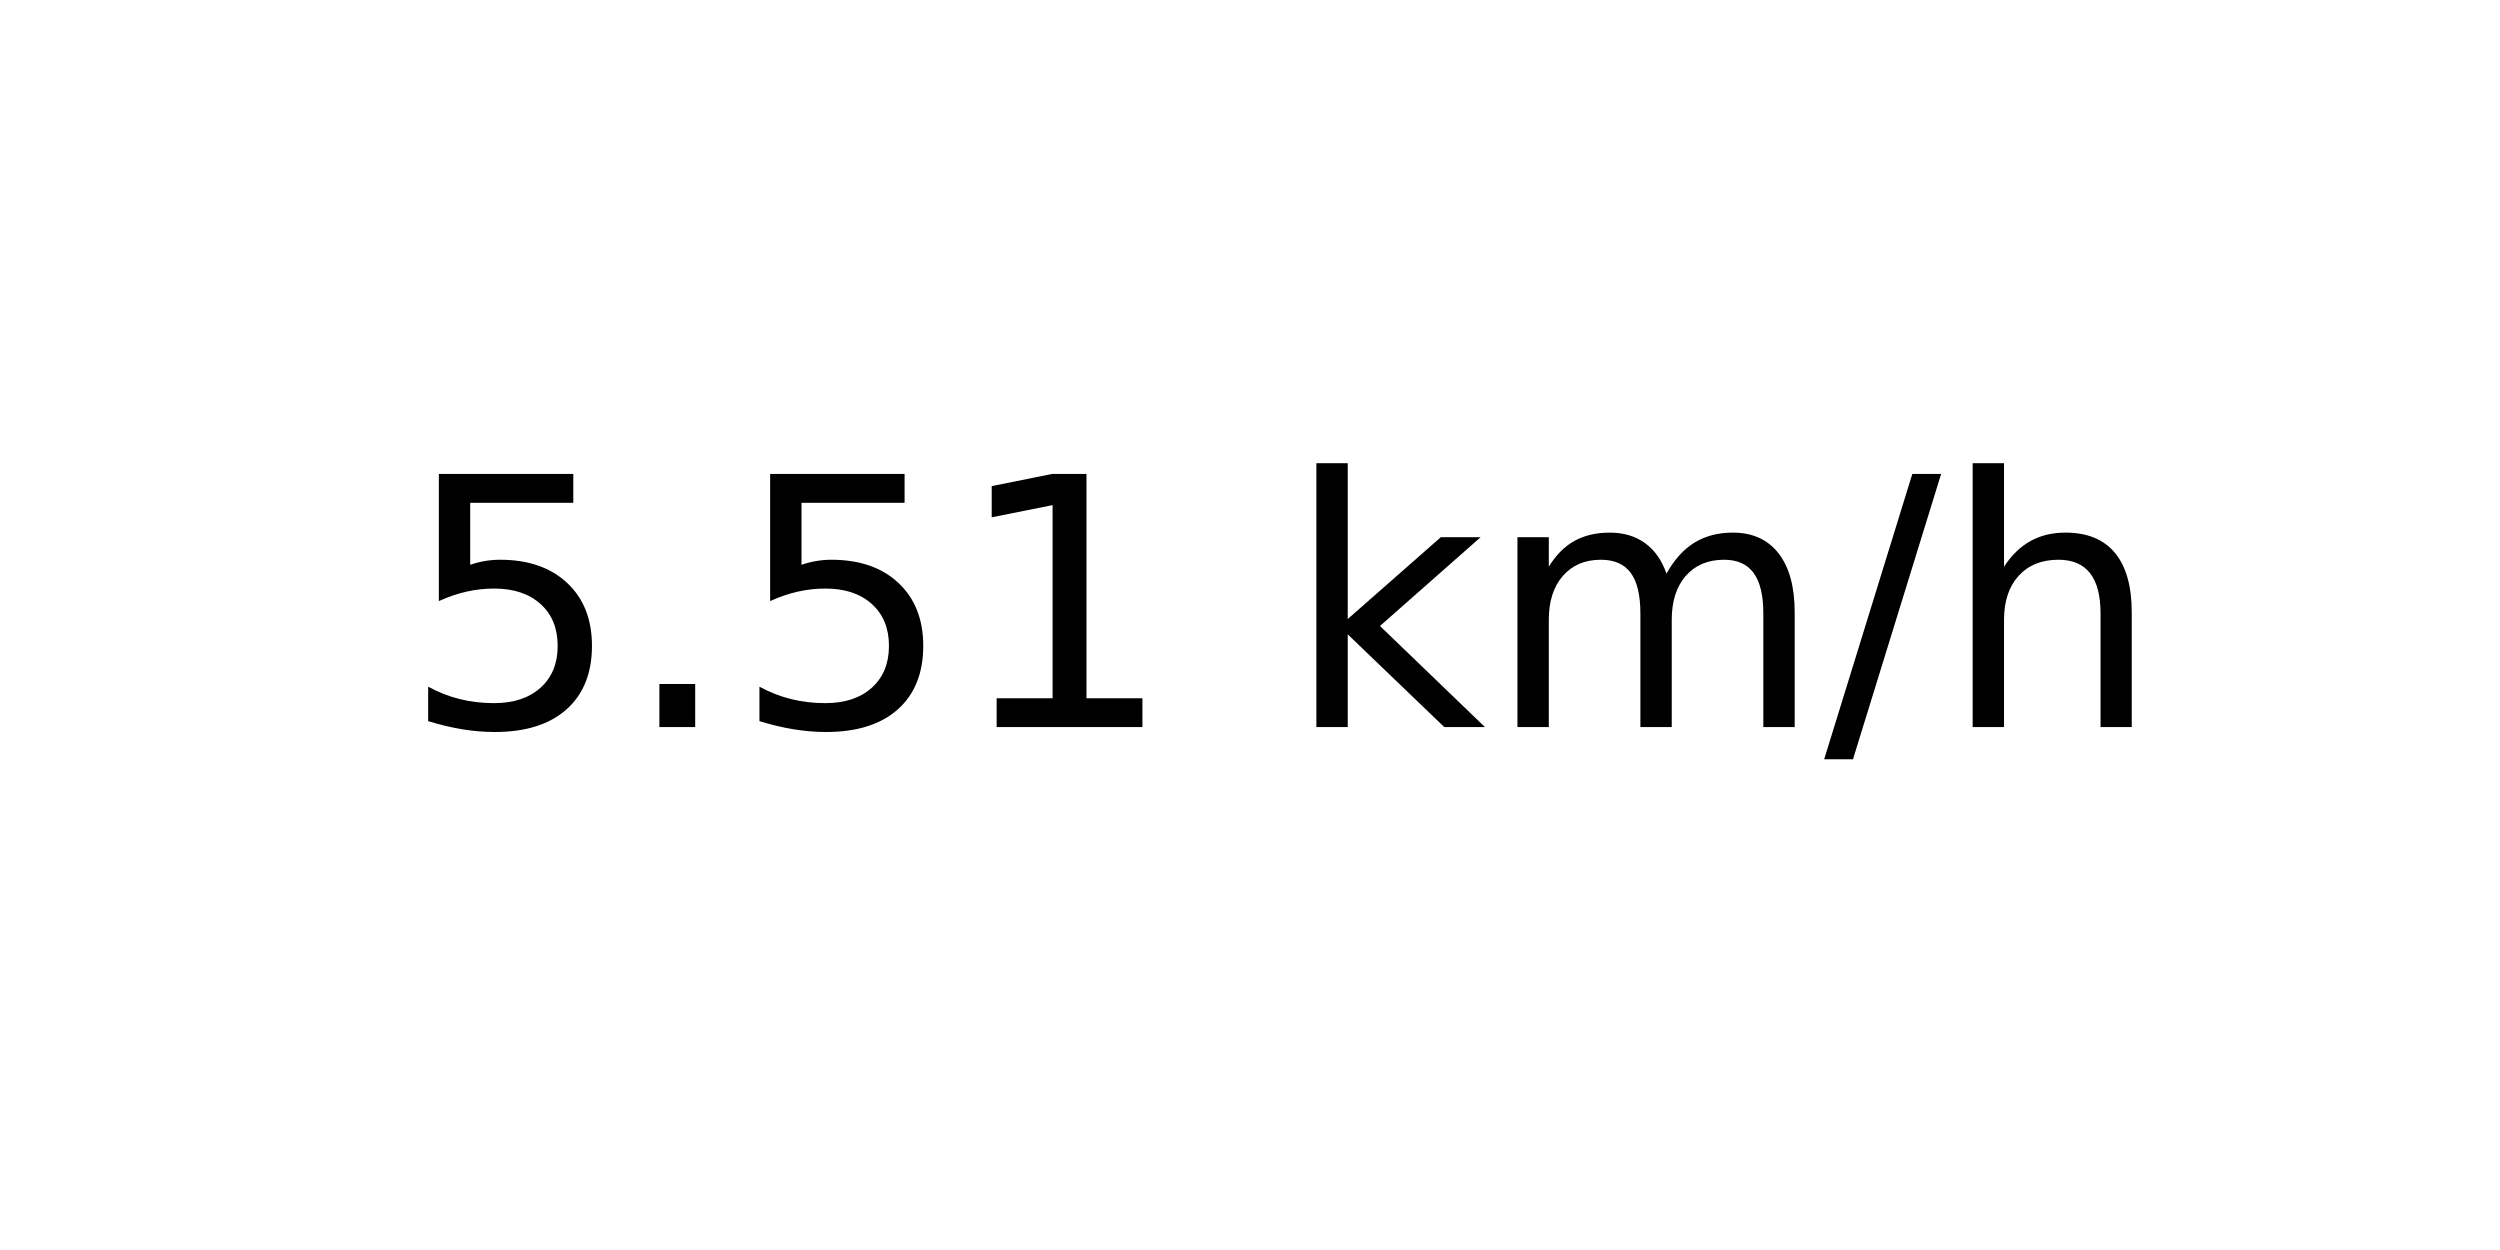
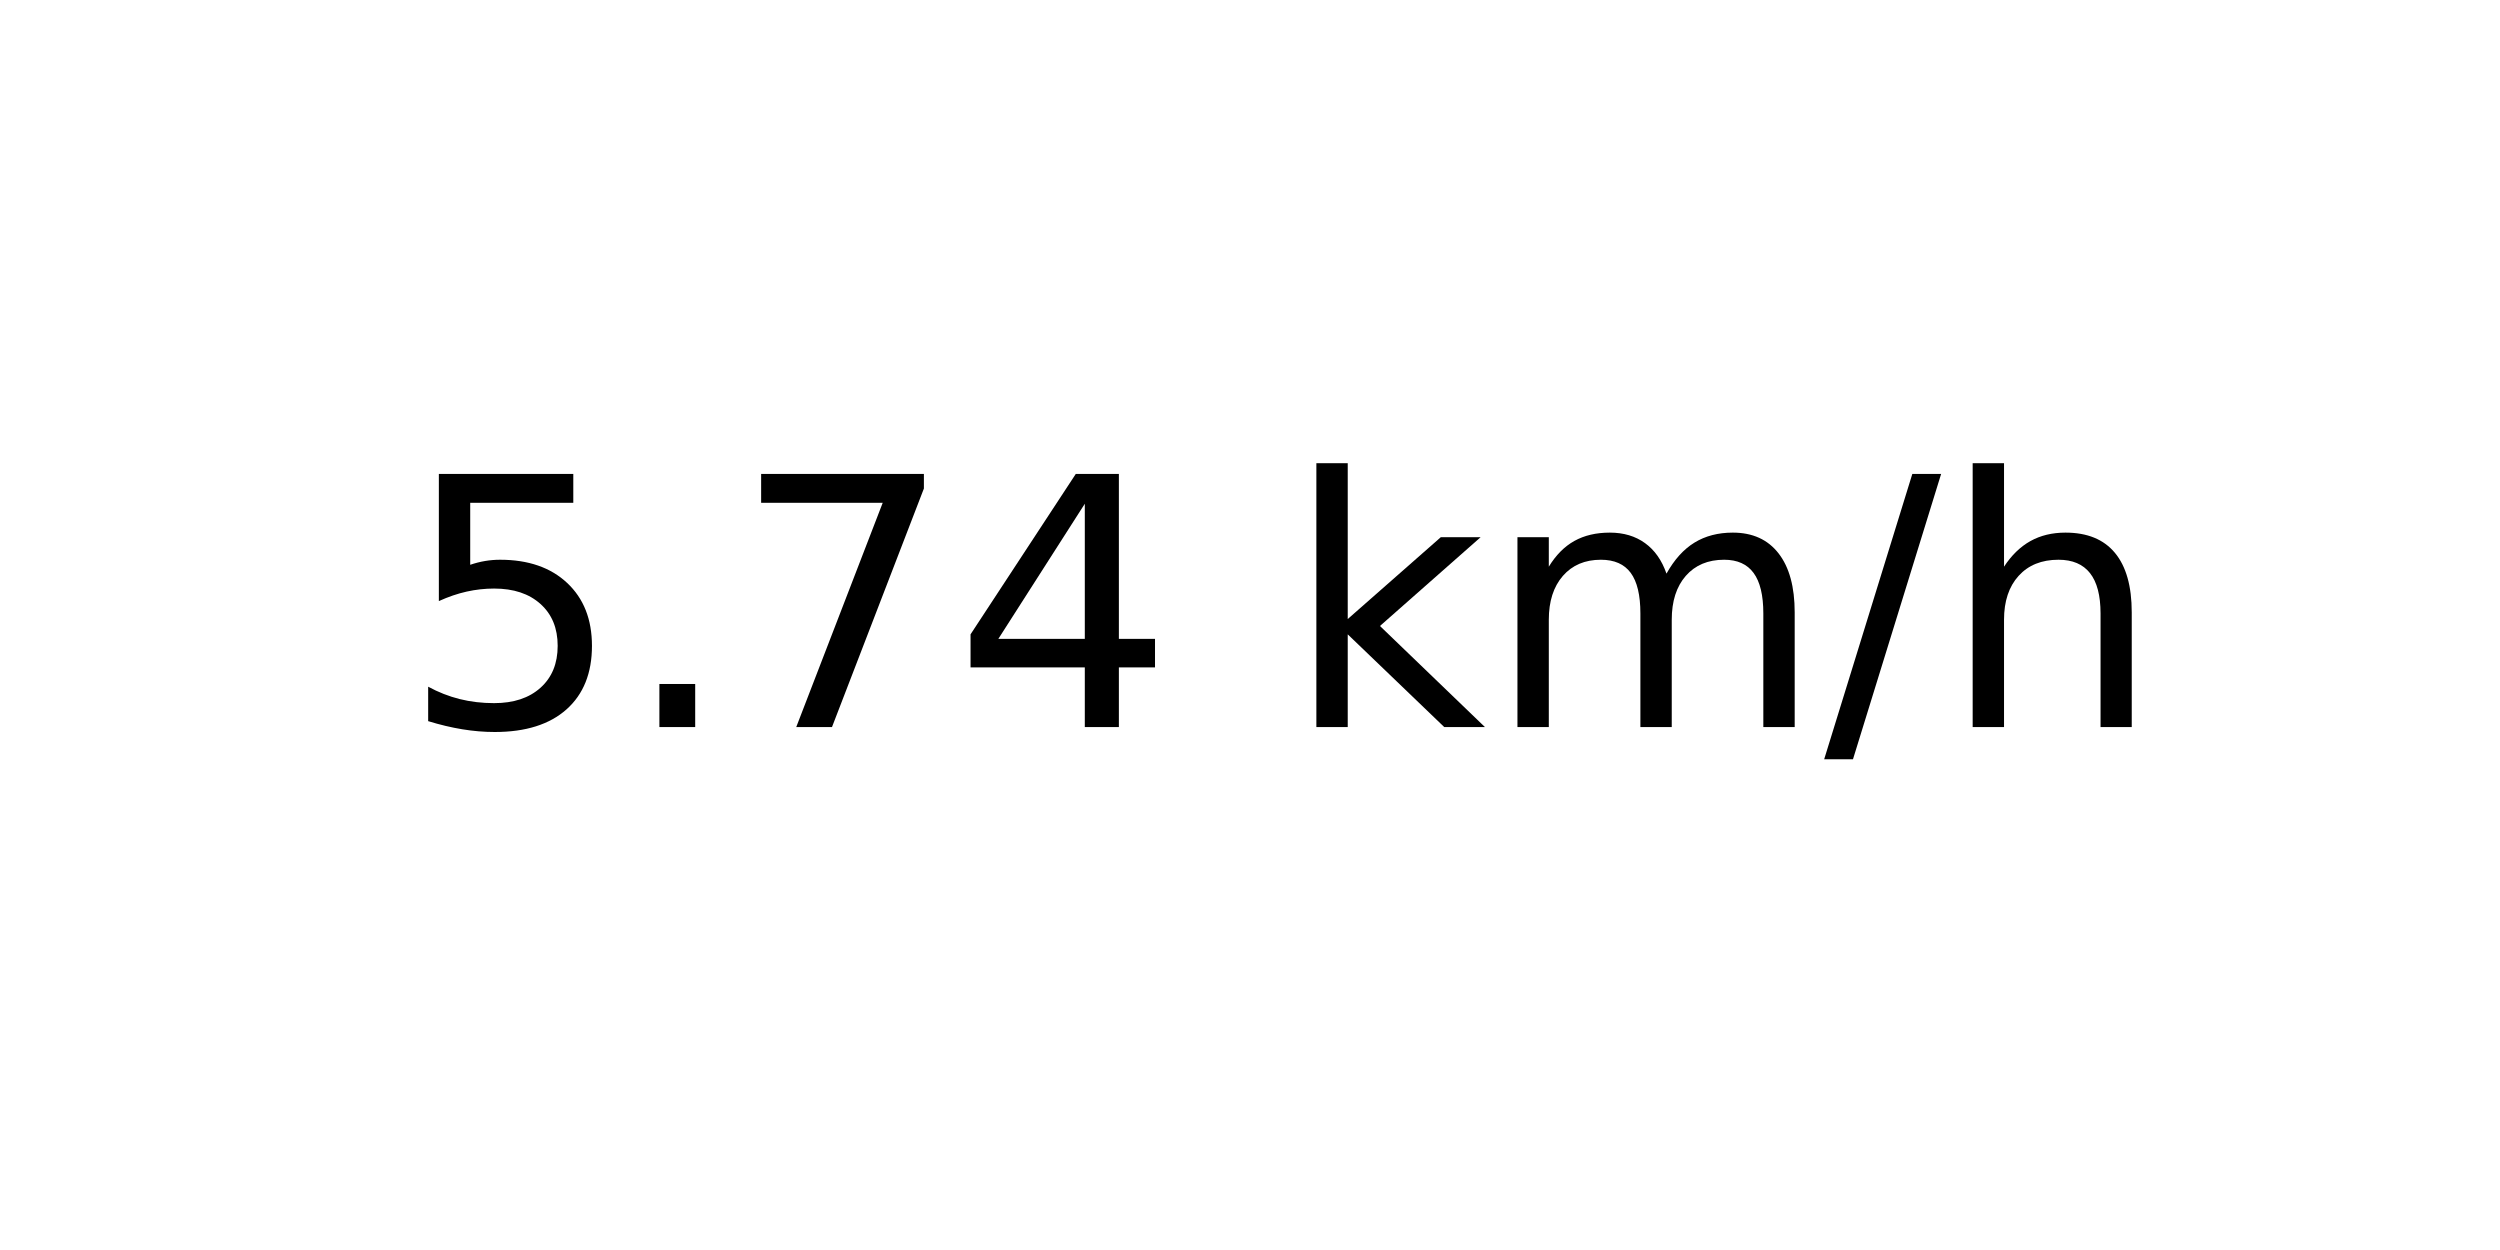
<svg xmlns="http://www.w3.org/2000/svg" xmlns:xlink="http://www.w3.org/1999/xlink" width="72pt" height="36pt" viewBox="0 0 72 36" version="1.1">
  <defs>
    <style type="text/css">*{stroke-linejoin: round; stroke-linecap: butt}</style>
  </defs>
  <g id="figure_1">
    <g id="axes_1">
      <g id="text_1">
        <g transform="translate(11.55937 20.93937) scale(0.1 -0.1)">
          <defs>
            <path id="DejaVuSans-35" d="M 691 4666  L 3169 4666  L 3169 4134  L 1269 4134  L 1269 2991  Q 1406 3038 1543 3061  Q 1681 3084 1819 3084  Q 2600 3084 3056 2656  Q 3513 2228 3513 1497  Q 3513 744 3044 326  Q 2575 -91 1722 -91  Q 1428 -91 1123 -41  Q 819 9 494 109  L 494 744  Q 775 591 1075 516  Q 1375 441 1709 441  Q 2250 441 2565 725  Q 2881 1009 2881 1497  Q 2881 1984 2565 2268  Q 2250 2553 1709 2553  Q 1456 2553 1204 2497  Q 953 2441 691 2322  L 691 4666  z " transform="scale(0.015625)" />
            <path id="DejaVuSans-2e" d="M 684 794  L 1344 794  L 1344 0  L 684 0  L 684 794  z " transform="scale(0.015625)" />
-             <path id="DejaVuSans-31" d="M 794 531  L 1825 531  L 1825 4091  L 703 3866  L 703 4441  L 1819 4666  L 2450 4666  L 2450 531  L 3481 531  L 3481 0  L 794 0  L 794 531  z " transform="scale(0.015625)" />
+             <path id="DejaVuSans-37" d="M 525 4666  L 3525 4666  L 3525 4397  L 1831 0  L 1172 0  L 2766 4134  L 525 4134  L 525 4666  z " transform="scale(0.015625)" />
+             <path id="DejaVuSans-34" d="M 2419 4116  L 825 1625  L 2419 1625  L 2419 4116  z M 2253 4666  L 3047 4666  L 3047 1625  L 3713 1625  L 3713 1100  L 3047 1100  L 3047 0  L 2419 0  L 2419 1100  L 313 1100  L 313 1709  L 2253 4666  z " transform="scale(0.015625)" />
            <path id="DejaVuSans-20" transform="scale(0.015625)" />
            <path id="DejaVuSans-6b" d="M 581 4863  L 1159 4863  L 1159 1991  L 2875 3500  L 3609 3500  L 1753 1863  L 3688 0  L 2938 0  L 1159 1709  L 1159 0  L 581 0  L 581 4863  z " transform="scale(0.015625)" />
            <path id="DejaVuSans-6d" d="M 3328 2828  Q 3544 3216 3844 3400  Q 4144 3584 4550 3584  Q 5097 3584 5394 3201  Q 5691 2819 5691 2113  L 5691 0  L 5113 0  L 5113 2094  Q 5113 2597 4934 2840  Q 4756 3084 4391 3084  Q 3944 3084 3684 2787  Q 3425 2491 3425 1978  L 3425 0  L 2847 0  L 2847 2094  Q 2847 2600 2669 2842  Q 2491 3084 2119 3084  Q 1678 3084 1418 2786  Q 1159 2488 1159 1978  L 1159 0  L 581 0  L 581 3500  L 1159 3500  L 1159 2956  Q 1356 3278 1631 3431  Q 1906 3584 2284 3584  Q 2666 3584 2933 3390  Q 3200 3197 3328 2828  z " transform="scale(0.015625)" />
            <path id="DejaVuSans-2f" d="M 1625 4666  L 2156 4666  L 531 -594  L 0 -594  L 1625 4666  z " transform="scale(0.015625)" />
            <path id="DejaVuSans-68" d="M 3513 2113  L 3513 0  L 2938 0  L 2938 2094  Q 2938 2591 2744 2837  Q 2550 3084 2163 3084  Q 1697 3084 1428 2787  Q 1159 2491 1159 1978  L 1159 0  L 581 0  L 581 4863  L 1159 4863  L 1159 2956  Q 1366 3272 1645 3428  Q 1925 3584 2291 3584  Q 2894 3584 3203 3211  Q 3513 2838 3513 2113  z " transform="scale(0.015625)" />
          </defs>
          <use xlink:href="#DejaVuSans-35" />
          <use xlink:href="#DejaVuSans-2e" x="63.623" />
-           <use xlink:href="#DejaVuSans-35" x="95.41" />
-           <use xlink:href="#DejaVuSans-31" x="159.033" />
+           <use xlink:href="#DejaVuSans-37" x="95.41" />
+           <use xlink:href="#DejaVuSans-34" x="159.033" />
          <use xlink:href="#DejaVuSans-20" x="222.656" />
          <use xlink:href="#DejaVuSans-6b" x="254.443" />
          <use xlink:href="#DejaVuSans-6d" x="312.354" />
          <use xlink:href="#DejaVuSans-2f" x="409.766" />
          <use xlink:href="#DejaVuSans-68" x="443.457" />
        </g>
      </g>
    </g>
  </g>
</svg>
